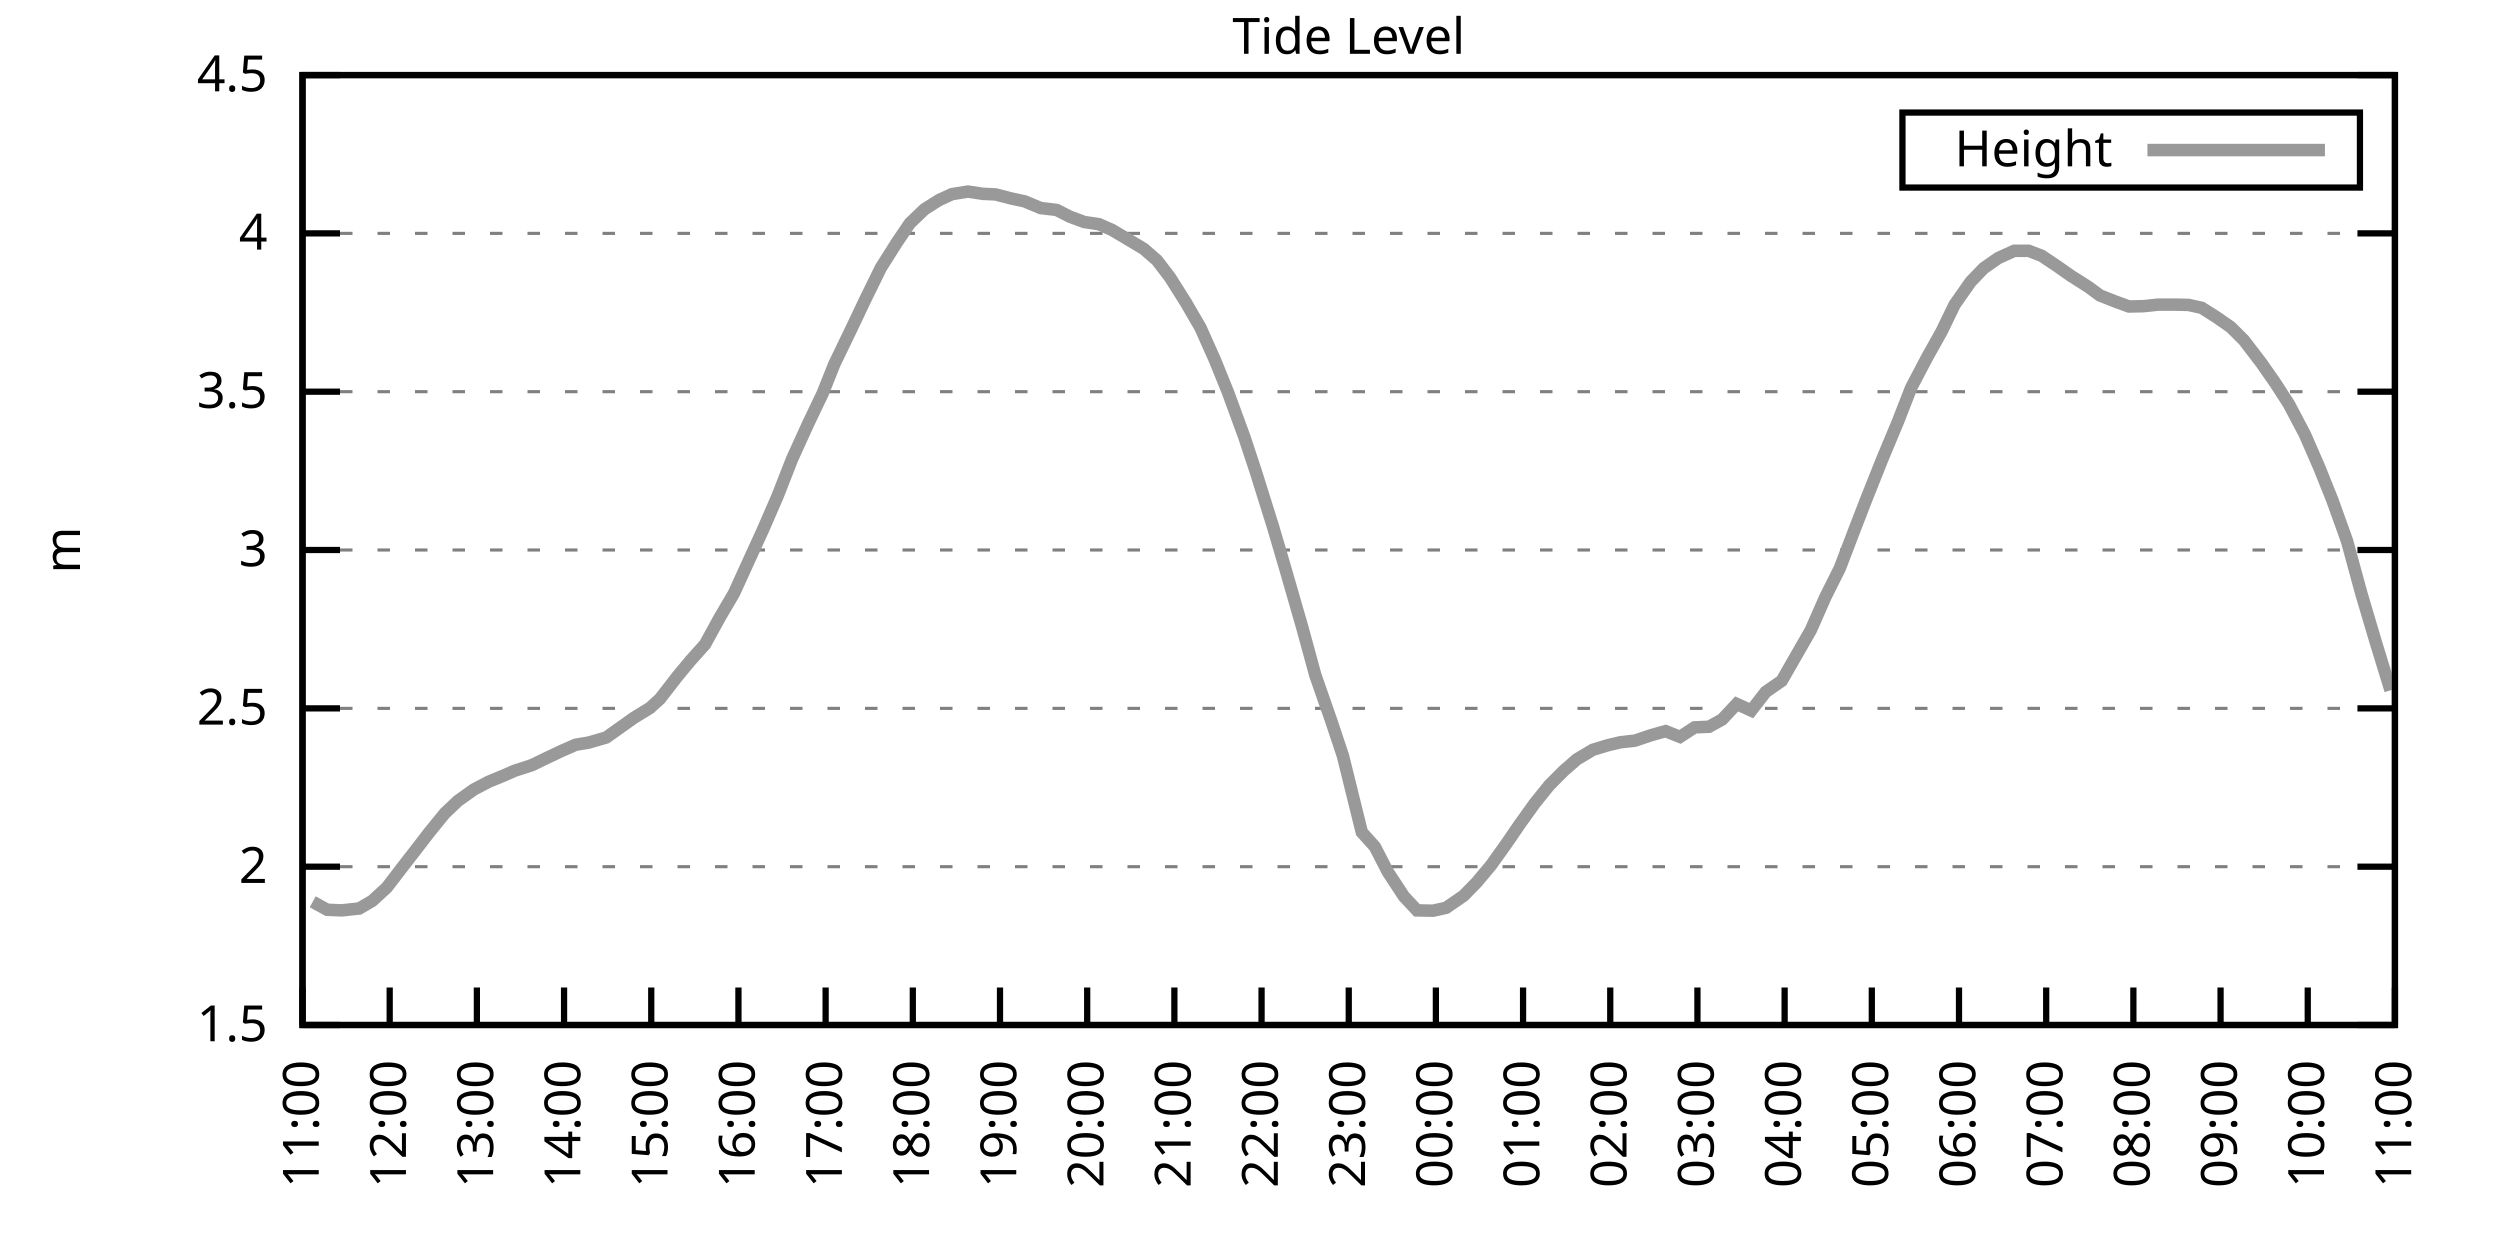
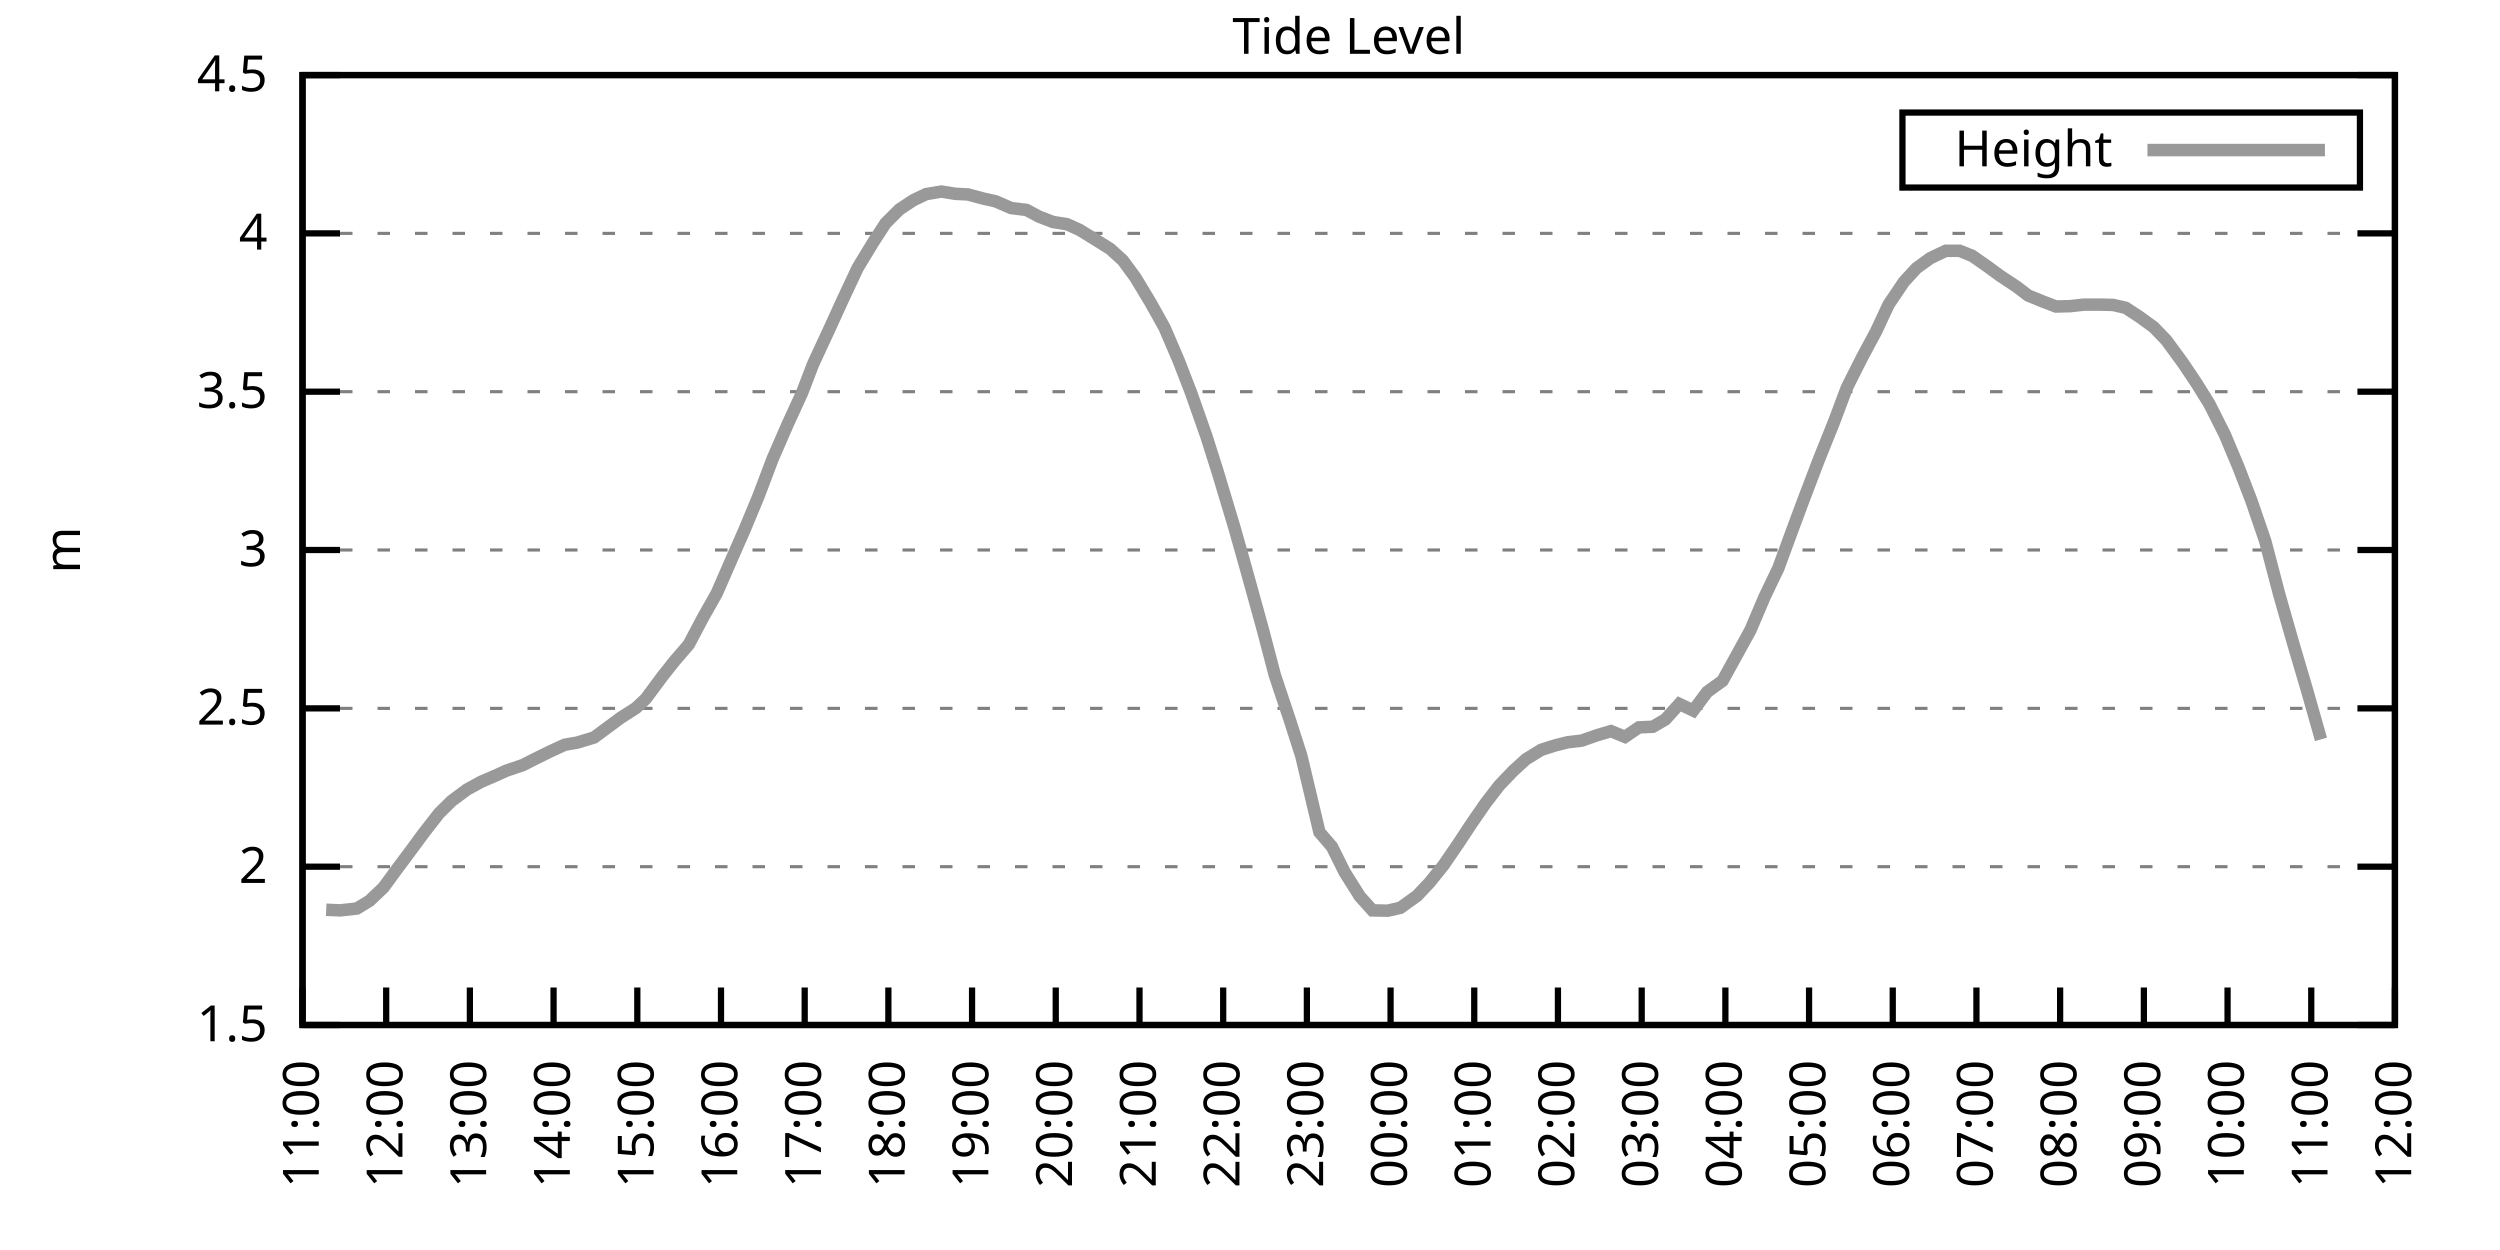
<svg xmlns="http://www.w3.org/2000/svg" xmlns:xlink="http://www.w3.org/1999/xlink" width="400" height="200" viewBox="0 0 400 200">
  <g id="gnuplot_canvas">
    <rect x="0" y="0" width="400" height="200" fill="none" />
    <defs>
      <circle id="gpDot" r="0.5" stroke-width="0.5" stroke="currentColor" />
      <path id="gpPt0" stroke-width="0.333" stroke="currentColor" d="M-1,0 h2 M0,-1 v2" />
      <path id="gpPt1" stroke-width="0.333" stroke="currentColor" d="M-1,-1 L1,1 M1,-1 L-1,1" />
      <path id="gpPt2" stroke-width="0.333" stroke="currentColor" d="M-1,0 L1,0 M0,-1 L0,1 M-1,-1 L1,1 M-1,1 L1,-1" />
      <rect id="gpPt3" stroke-width="0.333" stroke="currentColor" x="-1" y="-1" width="2" height="2" />
      <rect id="gpPt4" stroke-width="0.333" stroke="currentColor" fill="currentColor" x="-1" y="-1" width="2" height="2" />
      <circle id="gpPt5" stroke-width="0.333" stroke="currentColor" cx="0" cy="0" r="1" />
      <use xlink:href="#gpPt5" id="gpPt6" fill="currentColor" stroke="none" />
      <path id="gpPt7" stroke-width="0.333" stroke="currentColor" d="M0,-1.33 L-1.33,0.67 L1.33,0.67 z" />
      <use xlink:href="#gpPt7" id="gpPt8" fill="currentColor" stroke="none" />
      <use xlink:href="#gpPt7" id="gpPt9" stroke="currentColor" transform="rotate(180)" />
      <use xlink:href="#gpPt9" id="gpPt10" fill="currentColor" stroke="none" />
      <use xlink:href="#gpPt3" id="gpPt11" stroke="currentColor" transform="rotate(45)" />
      <use xlink:href="#gpPt11" id="gpPt12" fill="currentColor" stroke="none" />
      <path id="gpPt13" stroke-width="0.333" stroke="currentColor" d="M0,1.330 L1.265,0.411 L0.782,-1.067 L-0.782,-1.076 L-1.265,0.411 z" />
      <use xlink:href="#gpPt13" id="gpPt14" fill="currentColor" stroke="none" />
      <filter id="textbox" filterUnits="objectBoundingBox" x="0" y="0" height="1" width="1">
        <feFlood flood-color="white" flood-opacity="1" result="bgnd" />
        <feComposite in="SourceGraphic" in2="bgnd" operator="atop" />
      </filter>
      <filter id="greybox" filterUnits="objectBoundingBox" x="0" y="0" height="1" width="1">
        <feFlood flood-color="lightgrey" flood-opacity="1" result="grey" />
        <feComposite in="SourceGraphic" in2="grey" operator="atop" />
      </filter>
    </defs>
    <g fill="none" color="white" stroke="currentColor" stroke-width="1.00" stroke-linecap="butt" stroke-linejoin="miter">
</g>
    <g fill="none" color="black" stroke="currentColor" stroke-width="1.00" stroke-linecap="butt" stroke-linejoin="miter">
      <g stroke="none" shape-rendering="crispEdges">
        <polygon fill="rgb(255, 255, 255)" points="48.40,164.00 383.18,164.00 383.18,12.02 48.40,12.02 " />
      </g>
    </g>
    <g fill="none" color="black" stroke="currentColor" stroke-width="1.00" stroke-linecap="butt" stroke-linejoin="miter">
</g>
    <g fill="none" color="black" stroke="black" stroke-width="0.50" stroke-linecap="butt" stroke-linejoin="miter">
</g>
    <g fill="none" color="gray" stroke="currentColor" stroke-width="0.50" stroke-linecap="butt" stroke-linejoin="miter">
      <path stroke="gray" stroke-dasharray="2,4" class="gridline" d="M48.40,164.00 L383.19,164.00  " />
    </g>
    <g fill="none" color="gray" stroke="gray" stroke-width="1.00" stroke-linecap="butt" stroke-linejoin="miter">
</g>
    <g fill="none" color="black" stroke="currentColor" stroke-width="1.00" stroke-linecap="butt" stroke-linejoin="miter">
      <path stroke="black" d="M48.40,164.00 L54.40,164.00 M383.19,164.00 L377.19,164.00  " />
      <g transform="translate(42.80,166.60)" stroke="none" fill="black" font-family="Sans" font-size="8.00" text-anchor="end">
        <text>
          <tspan font-family="Sans"> 1.5</tspan>
        </text>
      </g>
    </g>
    <g fill="none" color="black" stroke="currentColor" stroke-width="1.00" stroke-linecap="butt" stroke-linejoin="miter">
</g>
    <g fill="none" color="black" stroke="black" stroke-width="0.50" stroke-linecap="butt" stroke-linejoin="miter">
</g>
    <g fill="none" color="gray" stroke="currentColor" stroke-width="0.50" stroke-linecap="butt" stroke-linejoin="miter">
      <path stroke="gray" stroke-dasharray="2,4" class="gridline" d="M48.40,138.67 L383.19,138.67  " />
    </g>
    <g fill="none" color="gray" stroke="gray" stroke-width="1.00" stroke-linecap="butt" stroke-linejoin="miter">
</g>
    <g fill="none" color="black" stroke="currentColor" stroke-width="1.00" stroke-linecap="butt" stroke-linejoin="miter">
      <path stroke="black" d="M48.40,138.67 L54.40,138.67 M383.19,138.67 L377.19,138.67  " />
      <g transform="translate(42.80,141.27)" stroke="none" fill="black" font-family="Sans" font-size="8.00" text-anchor="end">
        <text>
          <tspan font-family="Sans"> 2</tspan>
        </text>
      </g>
    </g>
    <g fill="none" color="black" stroke="currentColor" stroke-width="1.00" stroke-linecap="butt" stroke-linejoin="miter">
</g>
    <g fill="none" color="black" stroke="black" stroke-width="0.50" stroke-linecap="butt" stroke-linejoin="miter">
</g>
    <g fill="none" color="gray" stroke="currentColor" stroke-width="0.50" stroke-linecap="butt" stroke-linejoin="miter">
      <path stroke="gray" stroke-dasharray="2,4" class="gridline" d="M48.40,113.34 L383.19,113.34  " />
    </g>
    <g fill="none" color="gray" stroke="gray" stroke-width="1.00" stroke-linecap="butt" stroke-linejoin="miter">
</g>
    <g fill="none" color="black" stroke="currentColor" stroke-width="1.00" stroke-linecap="butt" stroke-linejoin="miter">
      <path stroke="black" d="M48.40,113.34 L54.40,113.34 M383.19,113.34 L377.19,113.34  " />
      <g transform="translate(42.80,115.94)" stroke="none" fill="black" font-family="Sans" font-size="8.00" text-anchor="end">
        <text>
          <tspan font-family="Sans"> 2.5</tspan>
        </text>
      </g>
    </g>
    <g fill="none" color="black" stroke="currentColor" stroke-width="1.00" stroke-linecap="butt" stroke-linejoin="miter">
</g>
    <g fill="none" color="black" stroke="black" stroke-width="0.50" stroke-linecap="butt" stroke-linejoin="miter">
</g>
    <g fill="none" color="gray" stroke="currentColor" stroke-width="0.50" stroke-linecap="butt" stroke-linejoin="miter">
      <path stroke="gray" stroke-dasharray="2,4" class="gridline" d="M48.40,88.00 L383.19,88.00  " />
    </g>
    <g fill="none" color="gray" stroke="gray" stroke-width="1.00" stroke-linecap="butt" stroke-linejoin="miter">
</g>
    <g fill="none" color="black" stroke="currentColor" stroke-width="1.00" stroke-linecap="butt" stroke-linejoin="miter">
      <path stroke="black" d="M48.40,88.00 L54.40,88.00 M383.19,88.00 L377.19,88.00  " />
      <g transform="translate(42.80,90.60)" stroke="none" fill="black" font-family="Sans" font-size="8.00" text-anchor="end">
        <text>
          <tspan font-family="Sans"> 3</tspan>
        </text>
      </g>
    </g>
    <g fill="none" color="black" stroke="currentColor" stroke-width="1.00" stroke-linecap="butt" stroke-linejoin="miter">
</g>
    <g fill="none" color="black" stroke="black" stroke-width="0.50" stroke-linecap="butt" stroke-linejoin="miter">
</g>
    <g fill="none" color="gray" stroke="currentColor" stroke-width="0.50" stroke-linecap="butt" stroke-linejoin="miter">
      <path stroke="gray" stroke-dasharray="2,4" class="gridline" d="M48.40,62.67 L383.19,62.67  " />
    </g>
    <g fill="none" color="gray" stroke="gray" stroke-width="1.00" stroke-linecap="butt" stroke-linejoin="miter">
</g>
    <g fill="none" color="black" stroke="currentColor" stroke-width="1.00" stroke-linecap="butt" stroke-linejoin="miter">
      <path stroke="black" d="M48.40,62.67 L54.40,62.67 M383.19,62.67 L377.19,62.67  " />
      <g transform="translate(42.80,65.27)" stroke="none" fill="black" font-family="Sans" font-size="8.00" text-anchor="end">
        <text>
          <tspan font-family="Sans"> 3.5</tspan>
        </text>
      </g>
    </g>
    <g fill="none" color="black" stroke="currentColor" stroke-width="1.00" stroke-linecap="butt" stroke-linejoin="miter">
</g>
    <g fill="none" color="black" stroke="black" stroke-width="0.50" stroke-linecap="butt" stroke-linejoin="miter">
</g>
    <g fill="none" color="gray" stroke="currentColor" stroke-width="0.50" stroke-linecap="butt" stroke-linejoin="miter">
      <path stroke="gray" stroke-dasharray="2,4" class="gridline" d="M48.40,37.34 L383.19,37.34  " />
    </g>
    <g fill="none" color="gray" stroke="gray" stroke-width="1.00" stroke-linecap="butt" stroke-linejoin="miter">
</g>
    <g fill="none" color="black" stroke="currentColor" stroke-width="1.00" stroke-linecap="butt" stroke-linejoin="miter">
      <path stroke="black" d="M48.40,37.34 L54.40,37.34 M383.19,37.34 L377.19,37.34  " />
      <g transform="translate(42.80,39.94)" stroke="none" fill="black" font-family="Sans" font-size="8.00" text-anchor="end">
        <text>
          <tspan font-family="Sans"> 4</tspan>
        </text>
      </g>
    </g>
    <g fill="none" color="black" stroke="currentColor" stroke-width="1.00" stroke-linecap="butt" stroke-linejoin="miter">
</g>
    <g fill="none" color="black" stroke="black" stroke-width="0.50" stroke-linecap="butt" stroke-linejoin="miter">
</g>
    <g fill="none" color="gray" stroke="currentColor" stroke-width="0.50" stroke-linecap="butt" stroke-linejoin="miter">
      <path stroke="gray" stroke-dasharray="2,4" class="gridline" d="M48.40,12.01 L383.19,12.01  " />
    </g>
    <g fill="none" color="gray" stroke="gray" stroke-width="1.00" stroke-linecap="butt" stroke-linejoin="miter">
</g>
    <g fill="none" color="black" stroke="currentColor" stroke-width="1.00" stroke-linecap="butt" stroke-linejoin="miter">
      <path stroke="black" d="M48.40,12.01 L54.40,12.01 M383.19,12.01 L377.19,12.01  " />
      <g transform="translate(42.80,14.61)" stroke="none" fill="black" font-family="Sans" font-size="8.00" text-anchor="end">
        <text>
          <tspan font-family="Sans"> 4.5</tspan>
        </text>
      </g>
    </g>
    <g fill="none" color="black" stroke="currentColor" stroke-width="1.00" stroke-linecap="butt" stroke-linejoin="miter">
      <path stroke="black" d="M48.40,164.00 L48.40,158.00  " />
      <g transform="translate(51.00,169.60) rotate(270.00)" stroke="none" fill="black" font-family="Sans" font-size="8.00" text-anchor="end">
        <text>
          <tspan font-family="Sans">11:00</tspan>
        </text>
      </g>
    </g>
    <g fill="none" color="black" stroke="currentColor" stroke-width="1.00" stroke-linecap="butt" stroke-linejoin="miter">
-       <path stroke="black" d="M62.35,164.00 L62.35,158.00  " />
-       <g transform="translate(64.95,169.60) rotate(270.00)" stroke="none" fill="black" font-family="Sans" font-size="8.00" text-anchor="end">
+       <path stroke="black" d="M61.79,164.00 L61.79,158.00  " />
+       <g transform="translate(64.39,169.60) rotate(270.00)" stroke="none" fill="black" font-family="Sans" font-size="8.00" text-anchor="end">
        <text>
          <tspan font-family="Sans">12:00</tspan>
        </text>
      </g>
    </g>
    <g fill="none" color="black" stroke="currentColor" stroke-width="1.00" stroke-linecap="butt" stroke-linejoin="miter">
-       <path stroke="black" d="M76.30,164.00 L76.30,158.00  " />
-       <g transform="translate(78.90,169.60) rotate(270.00)" stroke="none" fill="black" font-family="Sans" font-size="8.00" text-anchor="end">
+       <path stroke="black" d="M75.18,164.00 L75.18,158.00  " />
+       <g transform="translate(77.78,169.60) rotate(270.00)" stroke="none" fill="black" font-family="Sans" font-size="8.00" text-anchor="end">
        <text>
          <tspan font-family="Sans">13:00</tspan>
        </text>
      </g>
    </g>
    <g fill="none" color="black" stroke="currentColor" stroke-width="1.00" stroke-linecap="butt" stroke-linejoin="miter">
-       <path stroke="black" d="M90.25,164.00 L90.25,158.00  " />
-       <g transform="translate(92.85,169.60) rotate(270.00)" stroke="none" fill="black" font-family="Sans" font-size="8.00" text-anchor="end">
+       <path stroke="black" d="M88.57,164.00 L88.57,158.00  " />
+       <g transform="translate(91.17,169.60) rotate(270.00)" stroke="none" fill="black" font-family="Sans" font-size="8.00" text-anchor="end">
        <text>
          <tspan font-family="Sans">14:00</tspan>
        </text>
      </g>
    </g>
    <g fill="none" color="black" stroke="currentColor" stroke-width="1.00" stroke-linecap="butt" stroke-linejoin="miter">
-       <path stroke="black" d="M104.20,164.00 L104.20,158.00  " />
-       <g transform="translate(106.80,169.60) rotate(270.00)" stroke="none" fill="black" font-family="Sans" font-size="8.00" text-anchor="end">
+       <path stroke="black" d="M101.97,164.00 L101.97,158.00  " />
+       <g transform="translate(104.57,169.60) rotate(270.00)" stroke="none" fill="black" font-family="Sans" font-size="8.00" text-anchor="end">
        <text>
          <tspan font-family="Sans">15:00</tspan>
        </text>
      </g>
    </g>
    <g fill="none" color="black" stroke="currentColor" stroke-width="1.00" stroke-linecap="butt" stroke-linejoin="miter">
-       <path stroke="black" d="M118.15,164.00 L118.15,158.00  " />
-       <g transform="translate(120.75,169.60) rotate(270.00)" stroke="none" fill="black" font-family="Sans" font-size="8.00" text-anchor="end">
+       <path stroke="black" d="M115.36,164.00 L115.36,158.00  " />
+       <g transform="translate(117.96,169.60) rotate(270.00)" stroke="none" fill="black" font-family="Sans" font-size="8.00" text-anchor="end">
        <text>
          <tspan font-family="Sans">16:00</tspan>
        </text>
      </g>
    </g>
    <g fill="none" color="black" stroke="currentColor" stroke-width="1.00" stroke-linecap="butt" stroke-linejoin="miter">
-       <path stroke="black" d="M132.10,164.00 L132.10,158.00  " />
-       <g transform="translate(134.70,169.60) rotate(270.00)" stroke="none" fill="black" font-family="Sans" font-size="8.00" text-anchor="end">
+       <path stroke="black" d="M128.75,164.00 L128.75,158.00  " />
+       <g transform="translate(131.35,169.60) rotate(270.00)" stroke="none" fill="black" font-family="Sans" font-size="8.00" text-anchor="end">
        <text>
          <tspan font-family="Sans">17:00</tspan>
        </text>
      </g>
    </g>
    <g fill="none" color="black" stroke="currentColor" stroke-width="1.00" stroke-linecap="butt" stroke-linejoin="miter">
-       <path stroke="black" d="M146.05,164.00 L146.05,158.00  " />
-       <g transform="translate(148.65,169.60) rotate(270.00)" stroke="none" fill="black" font-family="Sans" font-size="8.00" text-anchor="end">
+       <path stroke="black" d="M142.14,164.00 L142.14,158.00  " />
+       <g transform="translate(144.74,169.60) rotate(270.00)" stroke="none" fill="black" font-family="Sans" font-size="8.00" text-anchor="end">
        <text>
          <tspan font-family="Sans">18:00</tspan>
        </text>
      </g>
    </g>
    <g fill="none" color="black" stroke="currentColor" stroke-width="1.00" stroke-linecap="butt" stroke-linejoin="miter">
-       <path stroke="black" d="M160.00,164.00 L160.00,158.00  " />
-       <g transform="translate(162.60,169.60) rotate(270.00)" stroke="none" fill="black" font-family="Sans" font-size="8.00" text-anchor="end">
+       <path stroke="black" d="M155.53,164.00 L155.53,158.00  " />
+       <g transform="translate(158.13,169.60) rotate(270.00)" stroke="none" fill="black" font-family="Sans" font-size="8.00" text-anchor="end">
        <text>
          <tspan font-family="Sans">19:00</tspan>
        </text>
      </g>
    </g>
    <g fill="none" color="black" stroke="currentColor" stroke-width="1.00" stroke-linecap="butt" stroke-linejoin="miter">
-       <path stroke="black" d="M173.95,164.00 L173.95,158.00  " />
-       <g transform="translate(176.55,169.60) rotate(270.00)" stroke="none" fill="black" font-family="Sans" font-size="8.00" text-anchor="end">
+       <path stroke="black" d="M168.92,164.00 L168.92,158.00  " />
+       <g transform="translate(171.52,169.60) rotate(270.00)" stroke="none" fill="black" font-family="Sans" font-size="8.00" text-anchor="end">
        <text>
          <tspan font-family="Sans">20:00</tspan>
        </text>
      </g>
    </g>
    <g fill="none" color="black" stroke="currentColor" stroke-width="1.00" stroke-linecap="butt" stroke-linejoin="miter">
-       <path stroke="black" d="M187.90,164.00 L187.90,158.00  " />
-       <g transform="translate(190.50,169.60) rotate(270.00)" stroke="none" fill="black" font-family="Sans" font-size="8.00" text-anchor="end">
+       <path stroke="black" d="M182.32,164.00 L182.32,158.00  " />
+       <g transform="translate(184.92,169.60) rotate(270.00)" stroke="none" fill="black" font-family="Sans" font-size="8.00" text-anchor="end">
        <text>
          <tspan font-family="Sans">21:00</tspan>
        </text>
      </g>
    </g>
    <g fill="none" color="black" stroke="currentColor" stroke-width="1.00" stroke-linecap="butt" stroke-linejoin="miter">
-       <path stroke="black" d="M201.85,164.00 L201.85,158.00  " />
-       <g transform="translate(204.45,169.60) rotate(270.00)" stroke="none" fill="black" font-family="Sans" font-size="8.00" text-anchor="end">
+       <path stroke="black" d="M195.71,164.00 L195.71,158.00  " />
+       <g transform="translate(198.31,169.60) rotate(270.00)" stroke="none" fill="black" font-family="Sans" font-size="8.00" text-anchor="end">
        <text>
          <tspan font-family="Sans">22:00</tspan>
        </text>
      </g>
    </g>
    <g fill="none" color="black" stroke="currentColor" stroke-width="1.00" stroke-linecap="butt" stroke-linejoin="miter">
-       <path stroke="black" d="M215.80,164.00 L215.80,158.00  " />
-       <g transform="translate(218.40,169.60) rotate(270.00)" stroke="none" fill="black" font-family="Sans" font-size="8.00" text-anchor="end">
+       <path stroke="black" d="M209.10,164.00 L209.10,158.00  " />
+       <g transform="translate(211.70,169.60) rotate(270.00)" stroke="none" fill="black" font-family="Sans" font-size="8.00" text-anchor="end">
        <text>
          <tspan font-family="Sans">23:00</tspan>
        </text>
      </g>
    </g>
    <g fill="none" color="black" stroke="currentColor" stroke-width="1.00" stroke-linecap="butt" stroke-linejoin="miter">
-       <path stroke="black" d="M229.74,164.00 L229.74,158.00  " />
-       <g transform="translate(232.34,169.60) rotate(270.00)" stroke="none" fill="black" font-family="Sans" font-size="8.00" text-anchor="end">
+       <path stroke="black" d="M222.49,164.00 L222.49,158.00  " />
+       <g transform="translate(225.09,169.60) rotate(270.00)" stroke="none" fill="black" font-family="Sans" font-size="8.00" text-anchor="end">
        <text>
          <tspan font-family="Sans">00:00</tspan>
        </text>
      </g>
    </g>
    <g fill="none" color="black" stroke="currentColor" stroke-width="1.00" stroke-linecap="butt" stroke-linejoin="miter">
-       <path stroke="black" d="M243.69,164.00 L243.69,158.00  " />
-       <g transform="translate(246.29,169.60) rotate(270.00)" stroke="none" fill="black" font-family="Sans" font-size="8.00" text-anchor="end">
+       <path stroke="black" d="M235.88,164.00 L235.88,158.00  " />
+       <g transform="translate(238.48,169.60) rotate(270.00)" stroke="none" fill="black" font-family="Sans" font-size="8.00" text-anchor="end">
        <text>
          <tspan font-family="Sans">01:00</tspan>
        </text>
      </g>
    </g>
    <g fill="none" color="black" stroke="currentColor" stroke-width="1.00" stroke-linecap="butt" stroke-linejoin="miter">
-       <path stroke="black" d="M257.64,164.00 L257.64,158.00  " />
-       <g transform="translate(260.24,169.60) rotate(270.00)" stroke="none" fill="black" font-family="Sans" font-size="8.00" text-anchor="end">
+       <path stroke="black" d="M249.27,164.00 L249.27,158.00  " />
+       <g transform="translate(251.87,169.60) rotate(270.00)" stroke="none" fill="black" font-family="Sans" font-size="8.00" text-anchor="end">
        <text>
          <tspan font-family="Sans">02:00</tspan>
        </text>
      </g>
    </g>
    <g fill="none" color="black" stroke="currentColor" stroke-width="1.00" stroke-linecap="butt" stroke-linejoin="miter">
-       <path stroke="black" d="M271.59,164.00 L271.59,158.00  " />
-       <g transform="translate(274.19,169.60) rotate(270.00)" stroke="none" fill="black" font-family="Sans" font-size="8.00" text-anchor="end">
+       <path stroke="black" d="M262.67,164.00 L262.67,158.00  " />
+       <g transform="translate(265.27,169.60) rotate(270.00)" stroke="none" fill="black" font-family="Sans" font-size="8.00" text-anchor="end">
        <text>
          <tspan font-family="Sans">03:00</tspan>
        </text>
      </g>
    </g>
    <g fill="none" color="black" stroke="currentColor" stroke-width="1.00" stroke-linecap="butt" stroke-linejoin="miter">
-       <path stroke="black" d="M285.54,164.00 L285.54,158.00  " />
-       <g transform="translate(288.14,169.60) rotate(270.00)" stroke="none" fill="black" font-family="Sans" font-size="8.00" text-anchor="end">
+       <path stroke="black" d="M276.06,164.00 L276.06,158.00  " />
+       <g transform="translate(278.66,169.60) rotate(270.00)" stroke="none" fill="black" font-family="Sans" font-size="8.00" text-anchor="end">
        <text>
          <tspan font-family="Sans">04:00</tspan>
        </text>
      </g>
    </g>
    <g fill="none" color="black" stroke="currentColor" stroke-width="1.00" stroke-linecap="butt" stroke-linejoin="miter">
-       <path stroke="black" d="M299.49,164.00 L299.49,158.00  " />
-       <g transform="translate(302.09,169.60) rotate(270.00)" stroke="none" fill="black" font-family="Sans" font-size="8.00" text-anchor="end">
+       <path stroke="black" d="M289.45,164.00 L289.45,158.00  " />
+       <g transform="translate(292.05,169.60) rotate(270.00)" stroke="none" fill="black" font-family="Sans" font-size="8.00" text-anchor="end">
        <text>
          <tspan font-family="Sans">05:00</tspan>
        </text>
      </g>
    </g>
    <g fill="none" color="black" stroke="currentColor" stroke-width="1.00" stroke-linecap="butt" stroke-linejoin="miter">
-       <path stroke="black" d="M313.44,164.00 L313.44,158.00  " />
-       <g transform="translate(316.04,169.60) rotate(270.00)" stroke="none" fill="black" font-family="Sans" font-size="8.00" text-anchor="end">
+       <path stroke="black" d="M302.84,164.00 L302.84,158.00  " />
+       <g transform="translate(305.44,169.60) rotate(270.00)" stroke="none" fill="black" font-family="Sans" font-size="8.00" text-anchor="end">
        <text>
          <tspan font-family="Sans">06:00</tspan>
        </text>
      </g>
    </g>
    <g fill="none" color="black" stroke="currentColor" stroke-width="1.00" stroke-linecap="butt" stroke-linejoin="miter">
-       <path stroke="black" d="M327.39,164.00 L327.39,158.00  " />
-       <g transform="translate(329.99,169.60) rotate(270.00)" stroke="none" fill="black" font-family="Sans" font-size="8.00" text-anchor="end">
+       <path stroke="black" d="M316.23,164.00 L316.23,158.00  " />
+       <g transform="translate(318.83,169.60) rotate(270.00)" stroke="none" fill="black" font-family="Sans" font-size="8.00" text-anchor="end">
        <text>
          <tspan font-family="Sans">07:00</tspan>
        </text>
      </g>
    </g>
    <g fill="none" color="black" stroke="currentColor" stroke-width="1.00" stroke-linecap="butt" stroke-linejoin="miter">
-       <path stroke="black" d="M341.34,164.00 L341.34,158.00  " />
-       <g transform="translate(343.94,169.60) rotate(270.00)" stroke="none" fill="black" font-family="Sans" font-size="8.00" text-anchor="end">
+       <path stroke="black" d="M329.62,164.00 L329.62,158.00  " />
+       <g transform="translate(332.22,169.60) rotate(270.00)" stroke="none" fill="black" font-family="Sans" font-size="8.00" text-anchor="end">
        <text>
          <tspan font-family="Sans">08:00</tspan>
        </text>
      </g>
    </g>
    <g fill="none" color="black" stroke="currentColor" stroke-width="1.00" stroke-linecap="butt" stroke-linejoin="miter">
-       <path stroke="black" d="M355.29,164.00 L355.29,158.00  " />
-       <g transform="translate(357.89,169.60) rotate(270.00)" stroke="none" fill="black" font-family="Sans" font-size="8.00" text-anchor="end">
+       <path stroke="black" d="M343.02,164.00 L343.02,158.00  " />
+       <g transform="translate(345.62,169.60) rotate(270.00)" stroke="none" fill="black" font-family="Sans" font-size="8.00" text-anchor="end">
        <text>
          <tspan font-family="Sans">09:00</tspan>
        </text>
      </g>
    </g>
    <g fill="none" color="black" stroke="currentColor" stroke-width="1.00" stroke-linecap="butt" stroke-linejoin="miter">
-       <path stroke="black" d="M369.24,164.00 L369.24,158.00  " />
-       <g transform="translate(371.84,169.60) rotate(270.00)" stroke="none" fill="black" font-family="Sans" font-size="8.00" text-anchor="end">
+       <path stroke="black" d="M356.41,164.00 L356.41,158.00  " />
+       <g transform="translate(359.01,169.60) rotate(270.00)" stroke="none" fill="black" font-family="Sans" font-size="8.00" text-anchor="end">
        <text>
          <tspan font-family="Sans">10:00</tspan>
+         </text>
+       </g>
+     </g>
+     <g fill="none" color="black" stroke="currentColor" stroke-width="1.00" stroke-linecap="butt" stroke-linejoin="miter">
+       <path stroke="black" d="M369.80,164.00 L369.80,158.00  " />
+       <g transform="translate(372.40,169.60) rotate(270.00)" stroke="none" fill="black" font-family="Sans" font-size="8.00" text-anchor="end">
+         <text>
+           <tspan font-family="Sans">11:00</tspan>
        </text>
      </g>
    </g>
    <g fill="none" color="black" stroke="currentColor" stroke-width="1.00" stroke-linecap="butt" stroke-linejoin="miter">
      <path stroke="black" d="M383.19,164.00 L383.19,158.00  " />
      <g transform="translate(385.79,169.60) rotate(270.00)" stroke="none" fill="black" font-family="Sans" font-size="8.00" text-anchor="end">
        <text>
-           <tspan font-family="Sans">11:00</tspan>
+           <tspan font-family="Sans">12:00</tspan>
        </text>
      </g>
    </g>
    <g fill="none" color="black" stroke="currentColor" stroke-width="1.00" stroke-linecap="butt" stroke-linejoin="miter">
</g>
    <g fill="none" color="black" stroke="currentColor" stroke-width="1.00" stroke-linecap="butt" stroke-linejoin="miter">
      <path stroke="black" d="M48.40,12.01 L48.40,164.00 L383.19,164.00 L383.19,12.01 L48.40,12.01 Z  " />
    </g>
    <g fill="none" color="black" stroke="currentColor" stroke-width="1.00" stroke-linecap="butt" stroke-linejoin="miter">
</g>
    <g fill="none" color="black" stroke="currentColor" stroke-width="1.00" stroke-linecap="butt" stroke-linejoin="miter">
      <path stroke="black" d="M304.39,30.01 L304.39,18.01 L377.59,18.01 L377.59,30.01 L304.39,30.01 Z  " />
    </g>
    <g id="Tide_level_plot_1">
      <g fill="none" color="white" stroke="black" stroke-width="2.00" stroke-linecap="butt" stroke-linejoin="miter">
</g>
      <g fill="none" color="black" stroke="currentColor" stroke-width="2.00" stroke-linecap="butt" stroke-linejoin="miter">
        <g transform="translate(337.99,26.61)" stroke="none" fill="black" font-family="Sans" font-size="8.00" text-anchor="end">
          <text>
            <tspan font-family="Sans">Height</tspan>
          </text>
        </g>
      </g>
      <g fill="none" color="black" stroke="currentColor" stroke-width="2.00" stroke-linecap="butt" stroke-linejoin="miter">
-         <path stroke="rgb(153, 153, 153)" d="M343.59,24.01 L371.99,24.01 M50.03,144.29 L52.35,145.56 L54.68,145.66 L57.47,145.36 L59.56,144.14 L61.88,142.01   L64.21,138.97 L66.53,135.98 L68.63,133.25 L71.18,130.11 L73.28,128.13 L75.83,126.31 L78.16,125.09 L80.48,124.13   L82.34,123.32 L85.13,122.41 L87.23,121.39 L89.78,120.18 L92.11,119.16 L94.20,118.81 L96.99,118.00 L98.85,116.68   L101.41,114.86 L103.97,113.29 L105.59,111.82 L108.38,108.22 L110.48,105.69 L112.80,103.10 L115.13,98.85 L117.45,94.90   L119.78,89.78 L122.10,84.71 L124.43,79.34 L126.75,73.41 L129.31,67.79 L131.63,62.93 L133.49,58.27 L136.28,52.49   L138.37,48.08 L140.93,42.86 L143.49,38.81 L145.58,35.72 L147.91,33.49 L150.23,32.02 L152.32,31.06 L154.88,30.65   L157.21,31.01 L159.30,31.11 L161.86,31.77 L163.95,32.22 L166.51,33.29 L169.06,33.59 L171.16,34.66 L173.48,35.52   L175.81,35.87 L177.90,36.78 L180.22,38.15 L183.01,39.82 L185.11,41.65 L187.20,44.38 L189.76,48.44 L192.08,52.44   L194.41,57.66 L196.50,62.83 L199.06,69.82 L200.92,75.44 L203.71,84.36 L205.57,90.69 L208.36,100.37 L210.45,108.02   L213.01,115.36 L214.87,120.94 L217.89,133.15 L219.98,135.48 L222.07,139.53 L224.63,143.43 L226.72,145.66 L229.28,145.71   L231.37,145.25 L234.16,143.33 L236.25,141.20 L238.58,138.42 L240.90,135.17 L243.23,131.78 L245.55,128.54 L247.88,125.65   L250.20,123.32 L252.30,121.49 L254.85,119.97 L257.18,119.26 L259.27,118.76 L261.60,118.50 L264.15,117.64 L266.48,116.98   L268.80,117.90 L271.13,116.38 L273.45,116.28 L275.55,115.11 L277.87,112.63 L280.20,113.69 L282.52,110.70 L285.08,108.93   L287.40,104.88 L289.73,100.82 L292.05,95.55 L294.38,90.89 L296.70,84.81 L298.56,80.00 L301.12,73.57 L303.68,67.44   L305.77,62.07 L308.33,57.20 L310.65,53.05 L312.74,48.74 L315.30,45.09 L317.39,42.91 L319.72,41.29 L322.28,40.13   L324.60,40.13 L326.69,40.94 L329.25,42.66 L331.34,44.13 L334.13,45.90 L335.99,47.27 L338.55,48.28 L340.64,49.04   L342.97,48.99 L345.29,48.74 L348.08,48.74 L350.18,48.79 L352.27,49.25 L354.59,50.72 L356.92,52.34 L359.01,54.42   L361.80,58.06 L364.13,61.41 L366.22,64.65 L368.78,69.51 L371.10,74.83 L373.19,80.05 L375.52,86.54 L377.84,95.05   L380.17,102.90 L382.49,110.45  " />
+         <path stroke="rgb(153, 153, 153)" d="M343.59,24.01 L371.99,24.01 M52.19,145.56 L54.43,145.66 L57.10,145.36 L59.11,144.14 L61.35,142.01 L63.58,138.97   L65.81,135.98 L67.82,133.25 L70.27,130.11 L72.28,128.13 L74.74,126.31 L76.97,125.09 L79.20,124.13 L80.99,123.32   L83.66,122.41 L85.67,121.39 L88.13,120.18 L90.36,119.16 L92.37,118.81 L95.05,118.00 L96.83,116.68 L99.29,114.86   L101.74,113.29 L103.31,111.82 L105.98,108.22 L107.99,105.69 L110.22,103.10 L112.46,98.85 L114.69,94.90 L116.92,89.78   L119.15,84.71 L121.38,79.34 L123.62,73.41 L126.07,67.79 L128.30,62.93 L130.09,58.27 L132.77,52.49 L134.78,48.08   L137.23,42.86 L139.69,38.81 L141.69,35.72 L143.93,33.49 L146.16,32.02 L148.17,31.06 L150.62,30.65 L152.85,31.01   L154.86,31.11 L157.32,31.77 L159.33,32.22 L161.78,33.29 L164.24,33.59 L166.25,34.66 L168.48,35.52 L170.71,35.87   L172.72,36.78 L174.95,38.15 L177.63,39.82 L179.64,41.65 L181.65,44.38 L184.10,48.44 L186.33,52.44 L188.57,57.66   L190.57,62.83 L193.03,69.82 L194.81,75.44 L197.49,84.36 L199.28,90.69 L201.96,100.37 L203.97,108.02 L206.42,115.36   L208.21,120.94 L211.11,133.15 L213.12,135.48 L215.13,139.53 L217.58,143.43 L219.59,145.66 L222.04,145.71 L224.05,145.25   L226.73,143.33 L228.74,141.20 L230.97,138.42 L233.20,135.17 L235.44,131.78 L237.67,128.54 L239.90,125.65 L242.13,123.32   L244.14,121.49 L246.60,119.97 L248.83,119.26 L250.84,118.76 L253.07,118.50 L255.52,117.64 L257.76,116.98 L259.99,117.90   L262.22,116.38 L264.45,116.28 L266.46,115.11 L268.69,112.63 L270.92,113.69 L273.16,110.70 L275.61,108.93 L277.84,104.88   L280.07,100.82 L282.31,95.55 L284.54,90.89 L286.77,84.81 L288.56,80.00 L291.01,73.57 L293.47,67.44 L295.48,62.07   L297.93,57.20 L300.16,53.05 L302.17,48.74 L304.63,45.09 L306.63,42.91 L308.87,41.29 L311.32,40.13 L313.55,40.13   L315.56,40.94 L318.02,42.66 L320.03,44.13 L322.70,45.90 L324.49,47.27 L326.95,48.28 L328.95,49.04 L331.19,48.99   L333.42,48.74 L336.10,48.74 L338.10,48.79 L340.11,49.25 L342.35,50.72 L344.58,52.34 L346.59,54.42 L349.26,58.06   L351.50,61.41 L353.51,64.65 L355.96,69.51 L358.19,74.83 L360.20,80.05 L362.43,86.54 L364.66,95.05 L366.90,102.90   L369.13,110.45 L371.36,118.30  " />
      </g>
    </g>
    <g fill="none" color="black" stroke="currentColor" stroke-width="2.00" stroke-linecap="butt" stroke-linejoin="miter">
</g>
    <g fill="none" color="black" stroke="black" stroke-width="1.00" stroke-linecap="butt" stroke-linejoin="miter">
</g>
    <g fill="none" color="black" stroke="currentColor" stroke-width="1.00" stroke-linecap="butt" stroke-linejoin="miter">
      <path stroke="black" d="M48.40,12.01 L48.40,164.00 L383.19,164.00 L383.19,12.01 L48.40,12.01 Z  " />
      <g transform="translate(12.80,88.01) rotate(270.00)" stroke="none" fill="black" font-family="Sans" font-size="8.00" text-anchor="middle">
        <text>
          <tspan font-family="Sans">m</tspan>
        </text>
      </g>
    </g>
    <g fill="none" color="black" stroke="currentColor" stroke-width="1.00" stroke-linecap="butt" stroke-linejoin="miter">
</g>
    <g fill="none" color="black" stroke="currentColor" stroke-width="1.00" stroke-linecap="butt" stroke-linejoin="miter">
      <g transform="translate(215.79,8.61)" stroke="none" fill="black" font-family="Sans" font-size="8.00" text-anchor="middle">
        <text>
          <tspan font-family="Sans">Tide Level</tspan>
        </text>
      </g>
    </g>
    <g fill="none" color="black" stroke="currentColor" stroke-width="1.00" stroke-linecap="butt" stroke-linejoin="miter">
</g>
  </g>
</svg>
